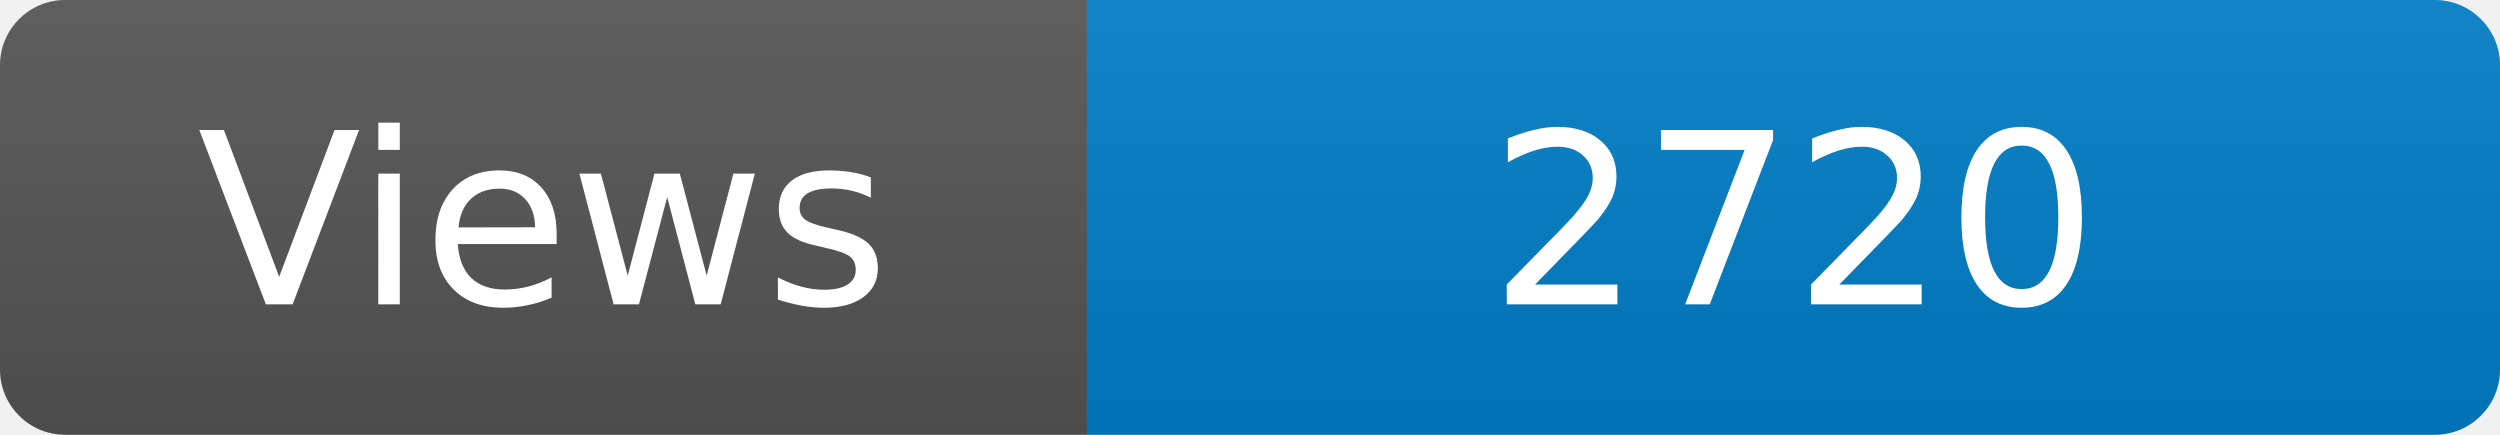
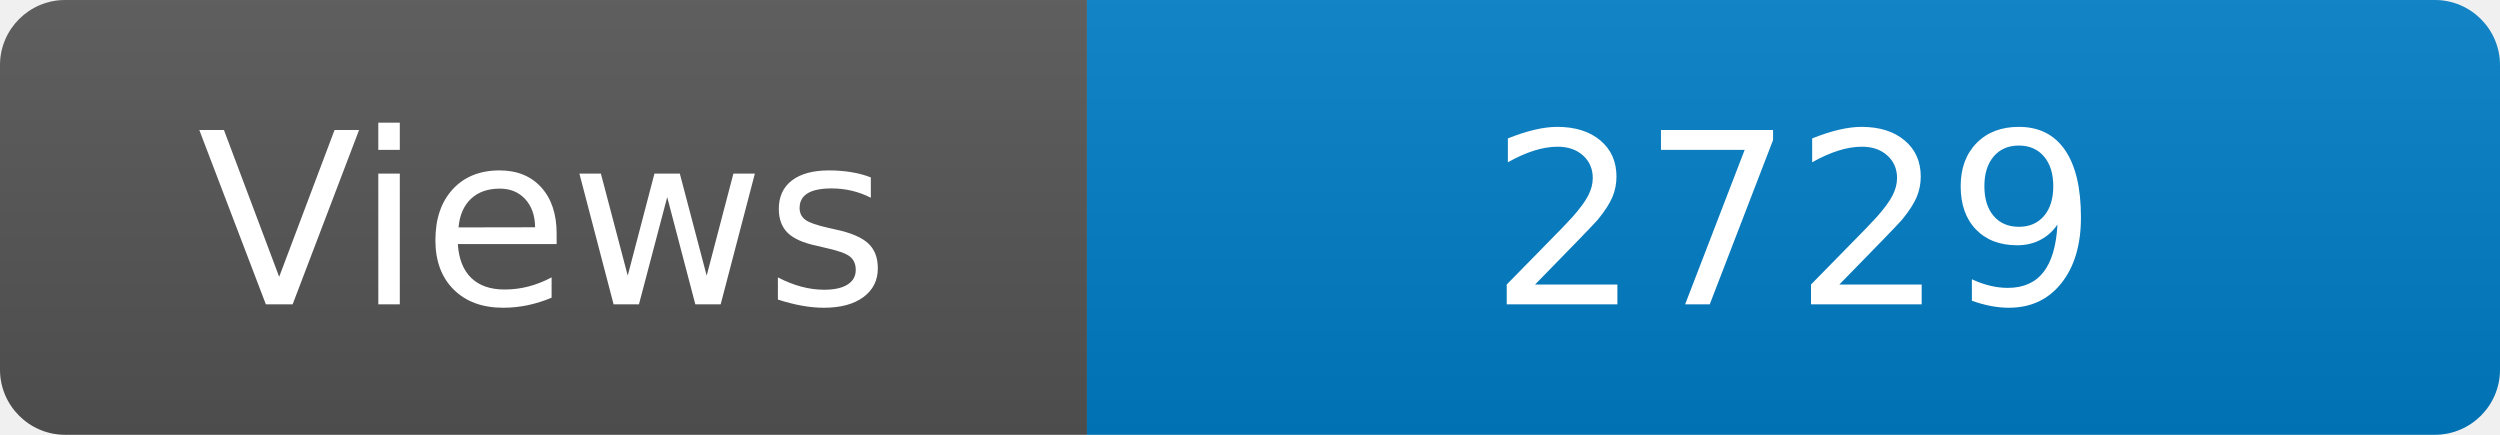
<svg xmlns="http://www.w3.org/2000/svg" width="115" height="20" role="img" aria-label="Maintained?: yes">
  <linearGradient id="s" x2="0" y2="100%">
    <stop offset="0" stop-color="#bbb" stop-opacity=".1" />
    <stop offset="1" stop-opacity=".1" />
  </linearGradient>
  <clipPath id="r">
    <rect width="115" height="20" rx="3" fill="#fff" />
  </clipPath>
  <g clip-path="url(#r)">
    <rect width="50" height="20" fill="#555" />
    <rect x="50" width="160" height="20" fill="#007ec6" />
    <rect width="115" height="20" fill="url(#s)" />
  </g>
  <g fill="#fff" text-anchor="middle" font-family="Verdana,Geneva,DejaVu Sans,sans-serif" font-size="110">
    <text x="250" y="140" transform="scale(.1)" fill="#fff">Views</text>
-     <text x="825" y="140" transform="scale(.1)" fill="#fff">2720</text>
+     <text x="825" y="140" transform="scale(.1)" fill="#fff">2729</text>
  </g>
</svg>
